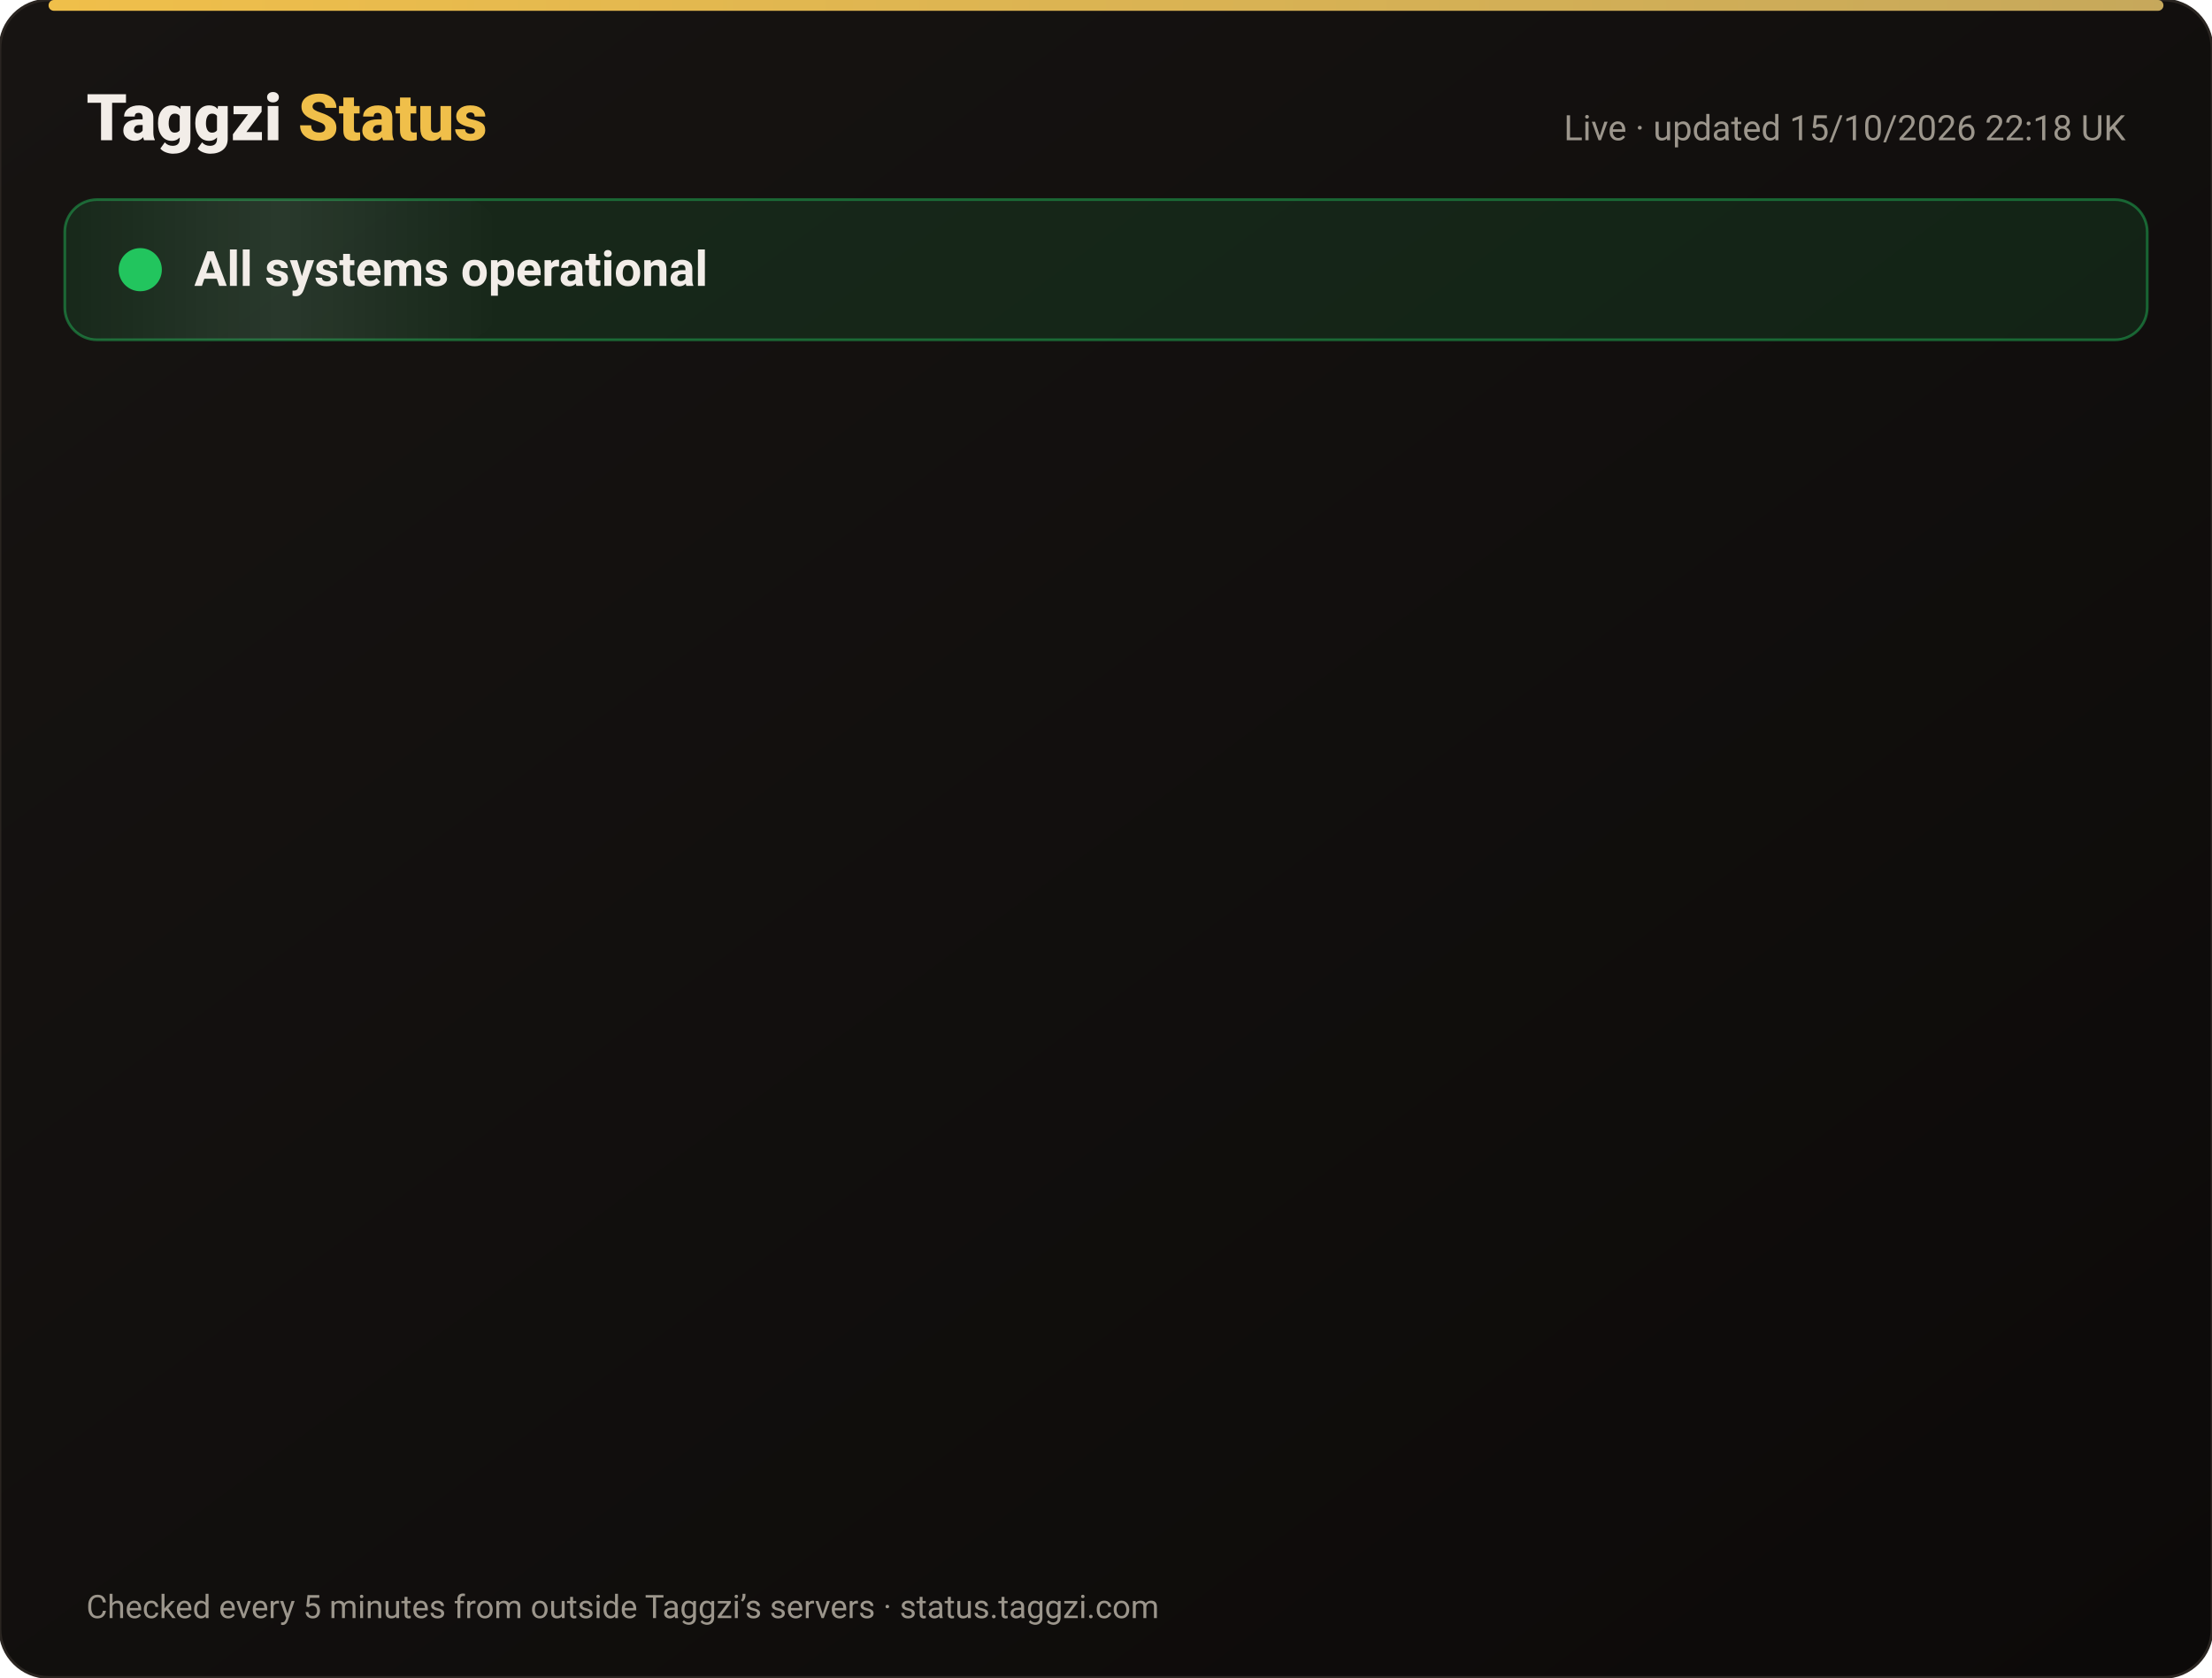
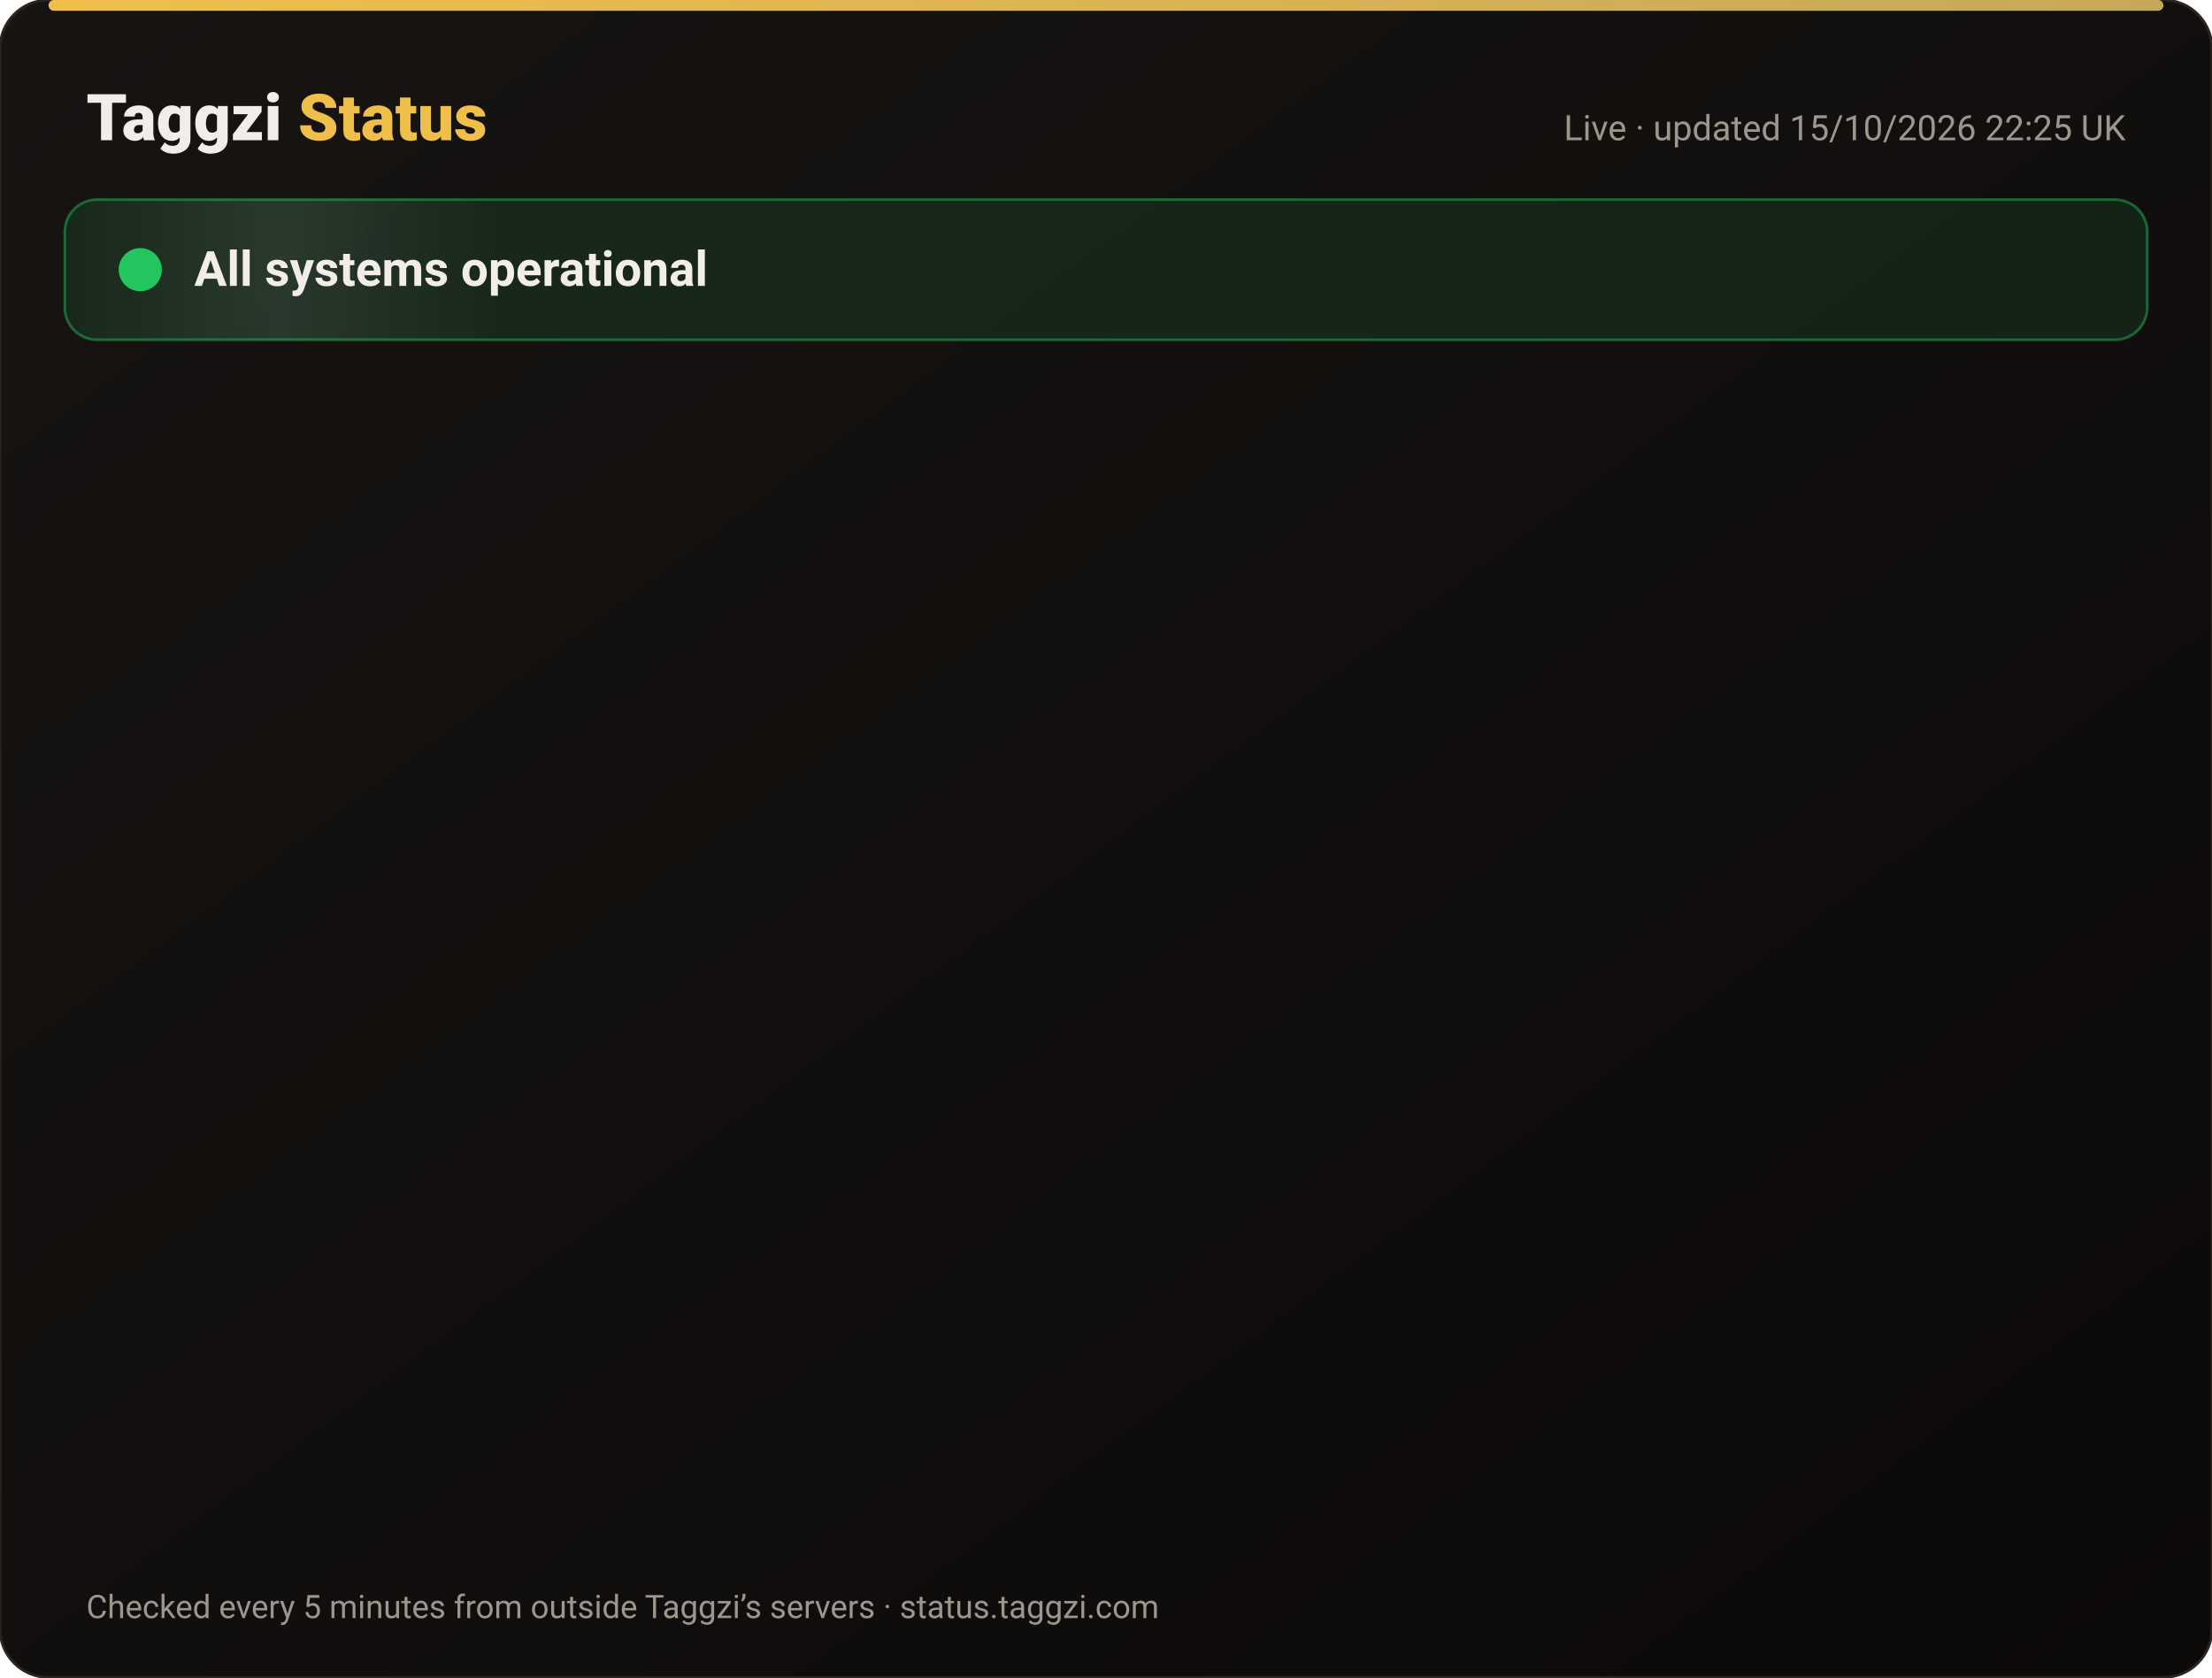
<svg xmlns="http://www.w3.org/2000/svg" width="820" height="622" viewBox="0 0 820 622" font-family="-apple-system,Segoe UI,Roboto,Helvetica,Arial,sans-serif">
  <defs>
    <linearGradient id="bg" x1="0" y1="0" x2="1" y2="1">
      <stop offset="0" stop-color="#171412" />
      <stop offset="1" stop-color="#0C0A09" />
    </linearGradient>
    <linearGradient id="gold" x1="0" x2="1">
      <stop offset="0" stop-color="#F0BF4A" />
      <stop offset="1" stop-color="#c6a85b" />
    </linearGradient>
    <linearGradient id="shine" x1="0" x2="1">
      <stop offset="0" stop-color="#fff" stop-opacity="0" />
      <stop offset=".5" stop-color="#fff" stop-opacity=".08" />
      <stop offset="1" stop-color="#fff" stop-opacity="0" />
    </linearGradient>
  </defs>
  <rect width="820" height="622" rx="18" fill="url(#bg)" stroke="#2a2521" />
  <rect x="18" y="0" width="784" height="4" rx="2" fill="url(#gold)" />
  <text x="32" y="52" font-size="24" font-weight="800" fill="#F2EDE8">Taggzi <tspan fill="#F0BF4A">Status</tspan>
  </text>
-   <text x="788" y="52" font-size="13" fill="#9C968C" text-anchor="end">Live · updated 15/10/2026 22:18 UK</text>
+   <text x="788" y="52" font-size="13" fill="#9C968C" text-anchor="end">Live · updated 15/10/2026 22:25 UK</text>
  <rect x="24" y="74" width="772" height="52" rx="12" fill="#22c55e" fill-opacity=".12" stroke="#22c55e" stroke-opacity=".45" />
  <rect x="24" y="74" width="160" height="52" rx="12" fill="url(#shine)">
    <animate attributeName="x" from="-160" to="820" dur="4s" repeatCount="indefinite" />
  </rect>
  <circle cx="52" cy="100" r="7" fill="#22c55e" />
  <circle cx="52" cy="100" r="7" fill="none" stroke="#22c55e" stroke-width="2">
    <animate attributeName="r" values="7;15;7" dur="2s" repeatCount="indefinite" />
    <animate attributeName="opacity" values=".9;0;.9" dur="2s" repeatCount="indefinite" />
  </circle>
  <text x="72" y="106" font-size="18" font-weight="700" fill="#F2EDE8">All systems operational</text>
  <g opacity="0">
    <animate attributeName="opacity" from="0" to="1" begin="0.00s" dur=".6s" fill="freeze" />
    <line x1="32" y1="188" x2="788" y2="188" stroke="#2a2521" />
    <circle cx="44" cy="166" r="6" fill="#22c55e">
      <animate attributeName="opacity" values="1;.45;1" dur="2.4s" begin="0.00s" repeatCount="indefinite" />
    </circle>
    <text x="62" y="171" font-size="15" font-weight="650" fill="#F2EDE8">Website</text>
    <text x="630" y="171" font-size="13" fill="#9C968C" text-anchor="end">100.00% uptime</text>
    <rect x="648" y="154" width="140" height="24" rx="12" fill="#22c55e" fill-opacity=".14" stroke="#22c55e" stroke-opacity=".5" />
    <text x="718" y="171" font-size="12" font-weight="700" fill="#22c55e" text-anchor="middle">Operational</text>
  </g>
  <g opacity="0">
    <animate attributeName="opacity" from="0" to="1" begin="0.15s" dur=".6s" fill="freeze" />
    <line x1="32" y1="234" x2="788" y2="234" stroke="#2a2521" />
    <circle cx="44" cy="212" r="6" fill="#22c55e">
      <animate attributeName="opacity" values="1;.45;1" dur="2.4s" begin="0.15s" repeatCount="indefinite" />
    </circle>
    <text x="62" y="217" font-size="15" font-weight="650" fill="#F2EDE8">Tag scans</text>
    <text x="630" y="217" font-size="13" fill="#9C968C" text-anchor="end">100.00% uptime</text>
    <rect x="648" y="200" width="140" height="24" rx="12" fill="#22c55e" fill-opacity=".14" stroke="#22c55e" stroke-opacity=".5" />
    <text x="718" y="217" font-size="12" font-weight="700" fill="#22c55e" text-anchor="middle">Operational</text>
  </g>
  <g opacity="0">
    <animate attributeName="opacity" from="0" to="1" begin="0.30s" dur=".6s" fill="freeze" />
    <line x1="32" y1="280" x2="788" y2="280" stroke="#2a2521" />
    <circle cx="44" cy="258" r="6" fill="#22c55e">
      <animate attributeName="opacity" values="1;.45;1" dur="2.4s" begin="0.30s" repeatCount="indefinite" />
    </circle>
    <text x="62" y="263" font-size="15" font-weight="650" fill="#F2EDE8">Manual tag lookup</text>
    <text x="630" y="263" font-size="13" fill="#9C968C" text-anchor="end">100.00% uptime</text>
    <rect x="648" y="246" width="140" height="24" rx="12" fill="#22c55e" fill-opacity=".14" stroke="#22c55e" stroke-opacity=".5" />
    <text x="718" y="263" font-size="12" font-weight="700" fill="#22c55e" text-anchor="middle">Operational</text>
  </g>
  <g opacity="0">
    <animate attributeName="opacity" from="0" to="1" begin="0.45s" dur=".6s" fill="freeze" />
    <line x1="32" y1="326" x2="788" y2="326" stroke="#2a2521" />
    <circle cx="44" cy="304" r="6" fill="#22c55e">
      <animate attributeName="opacity" values="1;.45;1" dur="2.4s" begin="0.45s" repeatCount="indefinite" />
    </circle>
    <text x="62" y="309" font-size="15" font-weight="650" fill="#F2EDE8">App &amp; login</text>
    <text x="630" y="309" font-size="13" fill="#9C968C" text-anchor="end">100.00% uptime</text>
    <rect x="648" y="292" width="140" height="24" rx="12" fill="#22c55e" fill-opacity=".14" stroke="#22c55e" stroke-opacity=".5" />
    <text x="718" y="309" font-size="12" font-weight="700" fill="#22c55e" text-anchor="middle">Operational</text>
  </g>
  <g opacity="0">
    <animate attributeName="opacity" from="0" to="1" begin="0.60s" dur=".6s" fill="freeze" />
    <line x1="32" y1="372" x2="788" y2="372" stroke="#2a2521" />
    <circle cx="44" cy="350" r="6" fill="#22c55e">
      <animate attributeName="opacity" values="1;.45;1" dur="2.4s" begin="0.60s" repeatCount="indefinite" />
    </circle>
    <text x="62" y="355" font-size="15" font-weight="650" fill="#F2EDE8">Community alerts</text>
    <text x="630" y="355" font-size="13" fill="#9C968C" text-anchor="end">100.00% uptime</text>
    <rect x="648" y="338" width="140" height="24" rx="12" fill="#22c55e" fill-opacity=".14" stroke="#22c55e" stroke-opacity=".5" />
    <text x="718" y="355" font-size="12" font-weight="700" fill="#22c55e" text-anchor="middle">Operational</text>
  </g>
  <g opacity="0">
    <animate attributeName="opacity" from="0" to="1" begin="0.75s" dur=".6s" fill="freeze" />
    <line x1="32" y1="418" x2="788" y2="418" stroke="#2a2521" />
    <circle cx="44" cy="396" r="6" fill="#22c55e">
      <animate attributeName="opacity" values="1;.45;1" dur="2.4s" begin="0.75s" repeatCount="indefinite" />
    </circle>
    <text x="62" y="401" font-size="15" font-weight="650" fill="#F2EDE8">Private calling</text>
    <text x="630" y="401" font-size="13" fill="#9C968C" text-anchor="end">100.00% uptime</text>
    <rect x="648" y="384" width="140" height="24" rx="12" fill="#22c55e" fill-opacity=".14" stroke="#22c55e" stroke-opacity=".5" />
    <text x="718" y="401" font-size="12" font-weight="700" fill="#22c55e" text-anchor="middle">Operational</text>
  </g>
  <g opacity="0">
    <animate attributeName="opacity" from="0" to="1" begin="0.90s" dur=".6s" fill="freeze" />
    <line x1="32" y1="464" x2="788" y2="464" stroke="#2a2521" />
    <circle cx="44" cy="442" r="6" fill="#22c55e">
      <animate attributeName="opacity" values="1;.45;1" dur="2.4s" begin="0.90s" repeatCount="indefinite" />
    </circle>
    <text x="62" y="447" font-size="15" font-weight="650" fill="#F2EDE8">Payments</text>
    <text x="630" y="447" font-size="13" fill="#9C968C" text-anchor="end">99.98% uptime</text>
    <rect x="648" y="430" width="140" height="24" rx="12" fill="#22c55e" fill-opacity=".14" stroke="#22c55e" stroke-opacity=".5" />
    <text x="718" y="447" font-size="12" font-weight="700" fill="#22c55e" text-anchor="middle">Operational</text>
  </g>
  <g opacity="0">
    <animate attributeName="opacity" from="0" to="1" begin="1.05s" dur=".6s" fill="freeze" />
    <line x1="32" y1="510" x2="788" y2="510" stroke="#2a2521" />
    <circle cx="44" cy="488" r="6" fill="#22c55e">
      <animate attributeName="opacity" values="1;.45;1" dur="2.4s" begin="1.05s" repeatCount="indefinite" />
    </circle>
    <text x="62" y="493" font-size="15" font-weight="650" fill="#F2EDE8">Email &amp; support</text>
    <text x="630" y="493" font-size="13" fill="#9C968C" text-anchor="end">100.00% uptime</text>
    <rect x="648" y="476" width="140" height="24" rx="12" fill="#22c55e" fill-opacity=".14" stroke="#22c55e" stroke-opacity=".5" />
    <text x="718" y="493" font-size="12" font-weight="700" fill="#22c55e" text-anchor="middle">Operational</text>
  </g>
  <g opacity="0">
    <animate attributeName="opacity" from="0" to="1" begin="1.20s" dur=".6s" fill="freeze" />
    <line x1="32" y1="556" x2="788" y2="556" stroke="#2a2521" />
    <circle cx="44" cy="534" r="6" fill="#22c55e">
      <animate attributeName="opacity" values="1;.45;1" dur="2.4s" begin="1.20s" repeatCount="indefinite" />
    </circle>
    <text x="62" y="539" font-size="15" font-weight="650" fill="#F2EDE8">Secure connection (SSL)</text>
    <text x="630" y="539" font-size="13" fill="#9C968C" text-anchor="end">100.00% uptime</text>
    <rect x="648" y="522" width="140" height="24" rx="12" fill="#22c55e" fill-opacity=".14" stroke="#22c55e" stroke-opacity=".5" />
    <text x="718" y="539" font-size="12" font-weight="700" fill="#22c55e" text-anchor="middle">Operational</text>
  </g>
  <text x="32" y="600" font-size="12" fill="#9C968C">Checked every 5 minutes from outside Taggzi’s servers · status.taggzi.com</text>
</svg>
